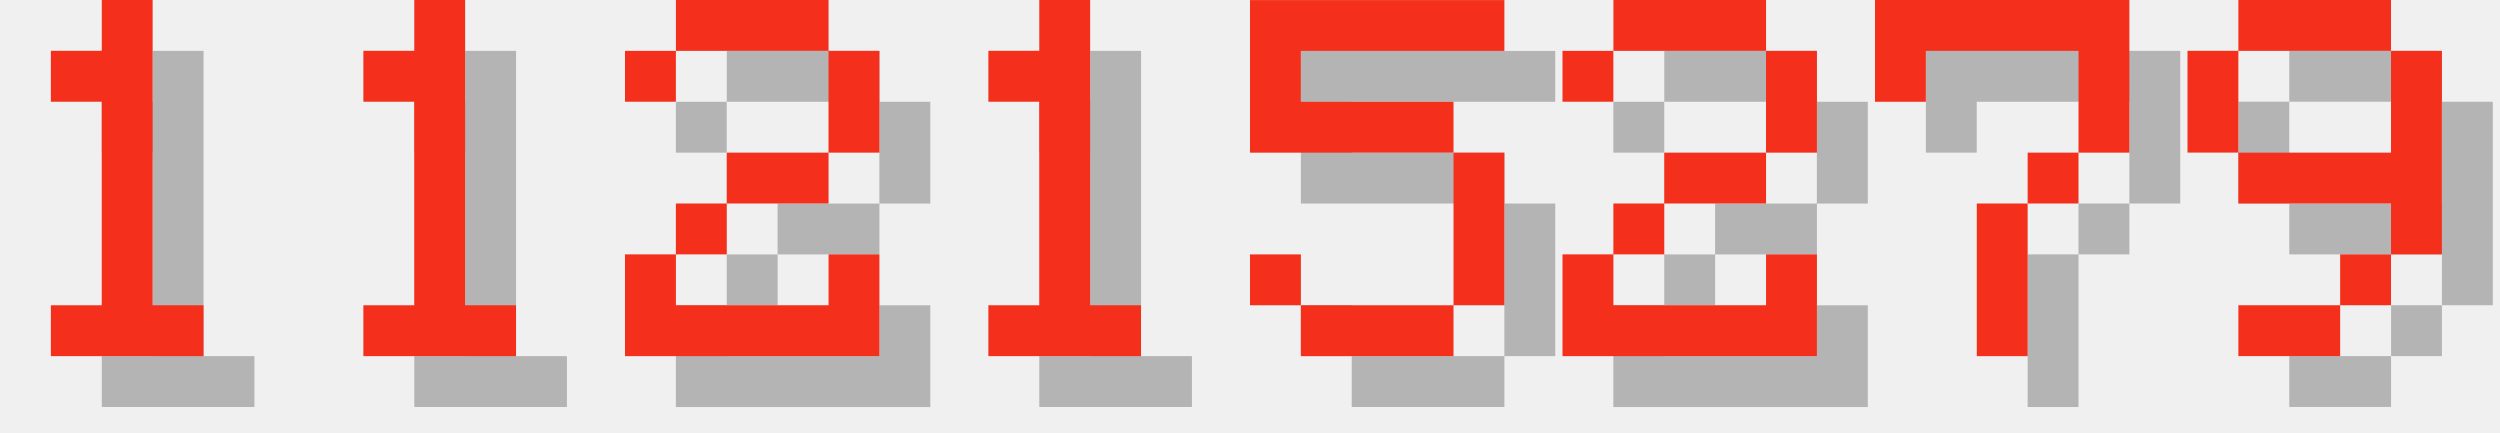
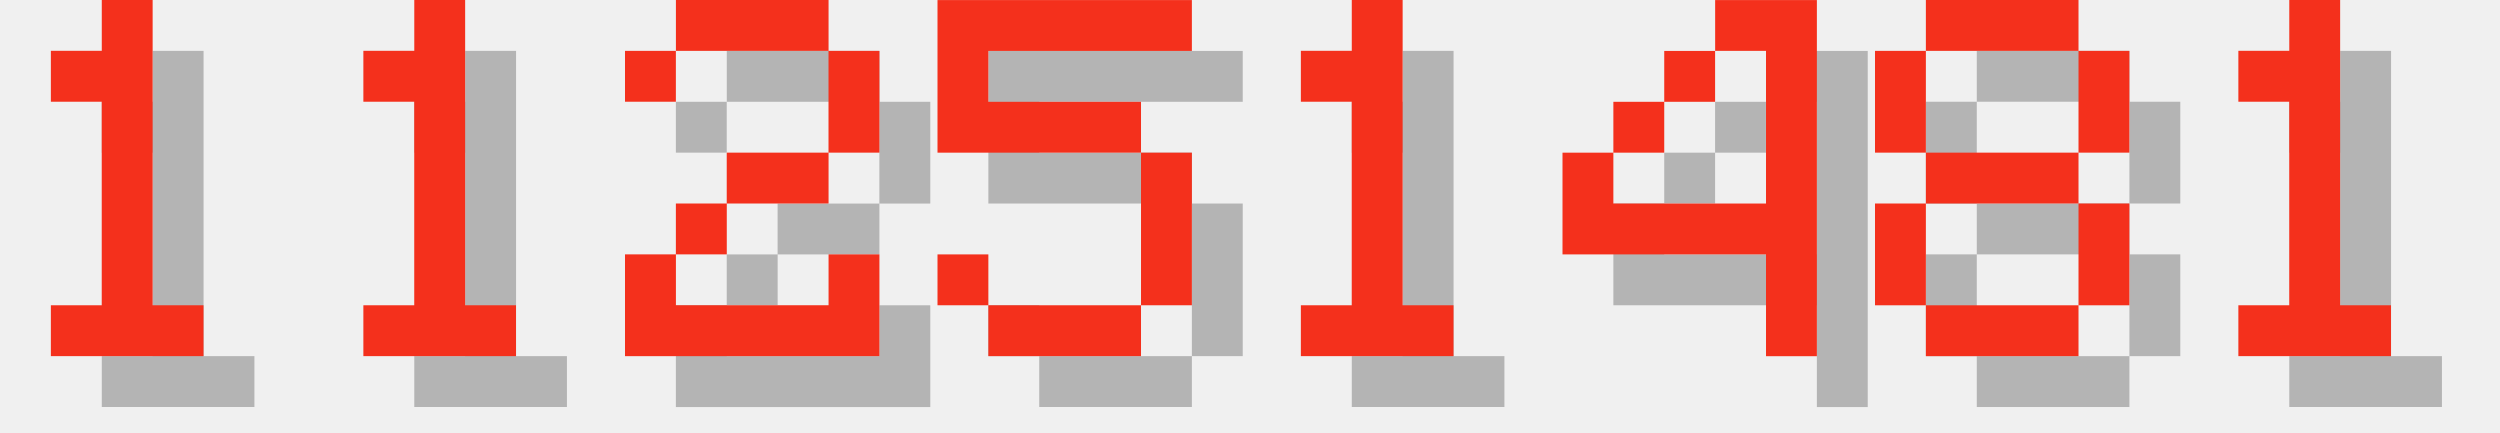
<svg xmlns="http://www.w3.org/2000/svg" version="1.1" width="208.0" height="36">
  <style>
        .text-foreground {
            fill: #F4301C;
        }
        .text-shadow {
            fill: #000000;
            fill-opacity: 0.25;
        }
    </style>
  <g class="digit" id="digit_1" transform="translate(0.0, 0), scale(4)">
    <path id="digit_1_shadow" class="text-shadow" d="m2.117 2.117v1.058h1.058v4.233h-1.058v1.058h3.175v-1.058h-1.058v-6.35h-1.058v1.058h-1.058z" fill-opacity=".5" style="paint-order:stroke fill markers" />
    <path id="digit_1_fg" class="text-foreground" d="m1.058 1.058v1.058h1.058v4.233h-1.058v1.058h3.175v-1.058h-1.058v-6.35h-1.058v1.058h-1.058z" fill="#fff" style="paint-order:stroke fill markers" />
  </g>
  <g class="digit" id="digit_1" transform="translate(26.0, 0), scale(4)">
    <path id="digit_1_shadow" class="text-shadow" d="m2.117 2.117v1.058h1.058v4.233h-1.058v1.058h3.175v-1.058h-1.058v-6.35h-1.058v1.058h-1.058z" fill-opacity=".5" style="paint-order:stroke fill markers" />
    <path id="digit_1_fg" class="text-foreground" d="m1.058 1.058v1.058h1.058v4.233h-1.058v1.058h3.175v-1.058h-1.058v-6.35h-1.058v1.058h-1.058z" fill="#fff" style="paint-order:stroke fill markers" />
  </g>
  <g class="digit" id="digit_2" transform="translate(52.0, 0), scale(4)">
    <path id="digit_2_shadow" class="text-shadow" d="m1.058 2.117v1.058h1.058v-1.058h3.175v2.117h-2.117v1.058h-1.058v1.058h-1.058v2.117h5.292v-2.117h-1.058v1.058h-3.175v-1.058h1.058v-1.058h2.117v-1.058h1.058v-2.117h-1.058v-1.058h-3.175v1.058h-1.058z" fill-opacity=".5" style="paint-order:stroke fill markers" />
    <path id="digit_2_fg" class="text-foreground" d="m0 1.058v1.058h1.058v-1.058h3.175v2.117h-2.117v1.058h-1.058v1.058h-1.058v2.117h5.292v-2.117h-1.058v1.058h-3.175v-1.058h1.058v-1.058h2.117v-1.058h1.058v-2.117h-1.058v-1.058h-3.175v1.058h-1.058z" fill="#fff" style="paint-order:stroke fill markers" />
  </g>
-   <g class="digit" id="digit_1" transform="translate(78.0, 0), scale(4)">
+   <g class="digit" id="digit_5" transform="translate(78.0, 0), scale(4)">
+     <path id="digit_5_shadow" class="text-shadow" d="m1.058 1.058v3.175h4.233v3.175h-3.175v-1.058h-1.058v1.058h1.058v1.058h3.175v-1.058h1.058v-3.175h-1.058v-1.058h-3.175v-1.058h4.233v-1.058h-5.292z" fill-opacity=".5" style="paint-order:stroke fill markers" />
+     <path id="digit_5_fg" class="text-foreground" d="m0 0v3.175h4.233v3.175h-3.175v-1.058h-1.058v1.058h1.058v1.058h3.175v-1.058h1.058v-3.175h-1.058v-1.058h-3.175v-1.058h4.233v-1.058h-5.292z" fill="#fff" style="paint-order:stroke fill markers" />
+   </g>
+   <g class="digit" id="digit_1" transform="translate(104.0, 0), scale(4)">
    <path id="digit_1_shadow" class="text-shadow" d="m2.117 2.117v1.058h1.058v4.233h-1.058v1.058h3.175v-1.058h-1.058v-6.35h-1.058v1.058h-1.058z" fill-opacity=".5" style="paint-order:stroke fill markers" />
    <path id="digit_1_fg" class="text-foreground" d="m1.058 1.058v1.058h1.058v4.233h-1.058v1.058h3.175v-1.058h-1.058v-6.35h-1.058v1.058h-1.058z" fill="#fff" style="paint-order:stroke fill markers" />
  </g>
-   <g class="digit" id="digit_5" transform="translate(104.0, 0), scale(4)">
-     <path id="digit_5_shadow" class="text-shadow" d="m1.058 1.058v3.175h4.233v3.175h-3.175v-1.058h-1.058v1.058h1.058v1.058h3.175v-1.058h1.058v-3.175h-1.058v-1.058h-3.175v-1.058h4.233v-1.058h-5.292z" fill-opacity=".5" style="paint-order:stroke fill markers" />
-     <path id="digit_5_fg" class="text-foreground" d="m0 0v3.175h4.233v3.175h-3.175v-1.058h-1.058v1.058h1.058v1.058h3.175v-1.058h1.058v-3.175h-1.058v-1.058h-3.175v-1.058h4.233v-1.058h-5.292z" fill="#fff" style="paint-order:stroke fill markers" />
+   <g class="digit" id="digit_4" transform="translate(130.0, 0), scale(4)">
+     <path id="digit_4_shadow" class="text-shadow" d="m4.233 1.058v1.058h1.058v3.175h-3.175v-1.058h-1.058v2.117h4.233v2.117h1.058v-7.408h-2.117zm-2.117 3.175h1.058v-1.058h-1.058v1.058zm1.058-1.058h1.058v-1.058h-1.058v1.058z" fill-opacity=".5" style="paint-order:stroke fill markers" />
+     <path id="digit_4_fg" class="text-foreground" d="m3.175 0v1.058h1.058v3.175h-3.175v-1.058h-1.058v2.117h4.233v2.117h1.058v-7.408h-2.117zm-2.117 3.175h1.058v-1.058h-1.058v1.058zm1.058-1.058h1.058v-1.058h-1.058v1.058z" fill="#fff" style="paint-order:stroke fill markers" />
  </g>
-   <g class="digit" id="digit_2" transform="translate(130.0, 0), scale(4)">
-     <path id="digit_2_shadow" class="text-shadow" d="m1.058 2.117v1.058h1.058v-1.058h3.175v2.117h-2.117v1.058h-1.058v1.058h-1.058v2.117h5.292v-2.117h-1.058v1.058h-3.175v-1.058h1.058v-1.058h2.117v-1.058h1.058v-2.117h-1.058v-1.058h-3.175v1.058h-1.058z" fill-opacity=".5" style="paint-order:stroke fill markers" />
-     <path id="digit_2_fg" class="text-foreground" d="m0 1.058v1.058h1.058v-1.058h3.175v2.117h-2.117v1.058h-1.058v1.058h-1.058v2.117h5.292v-2.117h-1.058v1.058h-3.175v-1.058h1.058v-1.058h2.117v-1.058h1.058v-2.117h-1.058v-1.058h-3.175v1.058h-1.058z" fill="#fff" style="paint-order:stroke fill markers" />
+   <g class="digit" id="digit_8" transform="translate(156.0, 0), scale(4)">
+     <path id="digit_8_shadow" class="text-shadow" d="m2.117 1.058v1.058h3.175v-1.058h-3.175zm3.175 1.058v2.117h1.058v-2.117h-1.058zm0 2.117h-3.175v1.058h3.175v-1.058zm0 1.058v2.117h1.058v-2.117h-1.058zm0 2.117h-3.175v1.058h3.175v-1.058zm-3.175 0v-2.117h-1.058v2.117h1.058zm0-3.175v-2.117h-1.058v2.117h1.058z" fill-opacity=".5" style="paint-order:stroke fill markers" />
+     <path id="digit_8_fg" class="text-foreground" d="m1.058 0v1.058h3.175v-1.058h-3.175zm3.175 1.058v2.117h1.058v-2.117h-1.058zm0 2.117h-3.175v1.058h3.175v-1.058zm0 1.058v2.117h1.058v-2.117h-1.058zm0 2.117h-3.175v1.058h3.175v-1.058zm-3.175 0v-2.117h-1.058v2.117h1.058zm0-3.175v-2.117h-1.058v2.117h1.058z" fill="#fff" style="paint-order:stroke fill markers" />
  </g>
-   <g class="digit" id="digit_7" transform="translate(156.0, 0), scale(4)">
-     <path id="digit_7_shadow" class="text-shadow" d="m1.058 1.058 2e-6 2.117h1.058v-1.058h3.175v1.058l2e-7 1.058h-1.058v1.058h-1.058l4e-7 3.175 1.058 1e-7v-3.175h1.058v-1.058h1.058l5e-7 -1.058v-2.117z" fill-opacity=".5" style="paint-order:stroke fill markers" />
-     <path id="digit_7_fg" class="text-foreground" d="m0 0 2e-6 2.117h1.058v-1.058h3.175v1.058l2e-7 1.058h-1.058v1.058h-1.058l4e-7 3.175 1.058 1e-7v-3.175h1.058v-1.058h1.058l5e-7 -1.058v-2.117z" fill="#fff" style="paint-order:stroke fill markers" />
-   </g>
-   <g class="digit" id="digit_9" transform="translate(182.0, 0), scale(4)">
-     <path id="digit_9_shadow" class="text-shadow" d="m2.117 1.058v1.058h3.175v-1.058h-3.175zm3.175 1.058v2.117h-3.175v1.058h3.175v1.058h1.058v-4.233h-1.058zm0 4.233h-1.058v1.058h1.058v-1.058zm-1.058 1.058h-2.117v1.058h2.117v-1.058zm-2.117-3.175v-2.117h-1.058v2.117h1.058z" fill-opacity=".5" style="paint-order:stroke fill markers" />
-     <path id="digit_9_fg" class="text-foreground" d="m1.058 0v1.058h3.175v-1.058h-3.175zm3.175 1.058v2.117h-3.175v1.058h3.175v1.058h1.058v-4.233h-1.058zm0 4.233h-1.058v1.058h1.058v-1.058zm-1.058 1.058h-2.117v1.058h2.117v-1.058zm-2.117-3.175v-2.117h-1.058v2.117h1.058z" fill="#fff" style="paint-order:stroke fill markers" />
+   <g class="digit" id="digit_1" transform="translate(182.0, 0), scale(4)">
+     <path id="digit_1_shadow" class="text-shadow" d="m2.117 2.117v1.058h1.058v4.233h-1.058v1.058h3.175v-1.058h-1.058v-6.35h-1.058v1.058h-1.058z" fill-opacity=".5" style="paint-order:stroke fill markers" />
+     <path id="digit_1_fg" class="text-foreground" d="m1.058 1.058v1.058h1.058v4.233h-1.058v1.058h3.175v-1.058h-1.058v-6.35h-1.058v1.058h-1.058z" fill="#fff" style="paint-order:stroke fill markers" />
  </g>
</svg>
